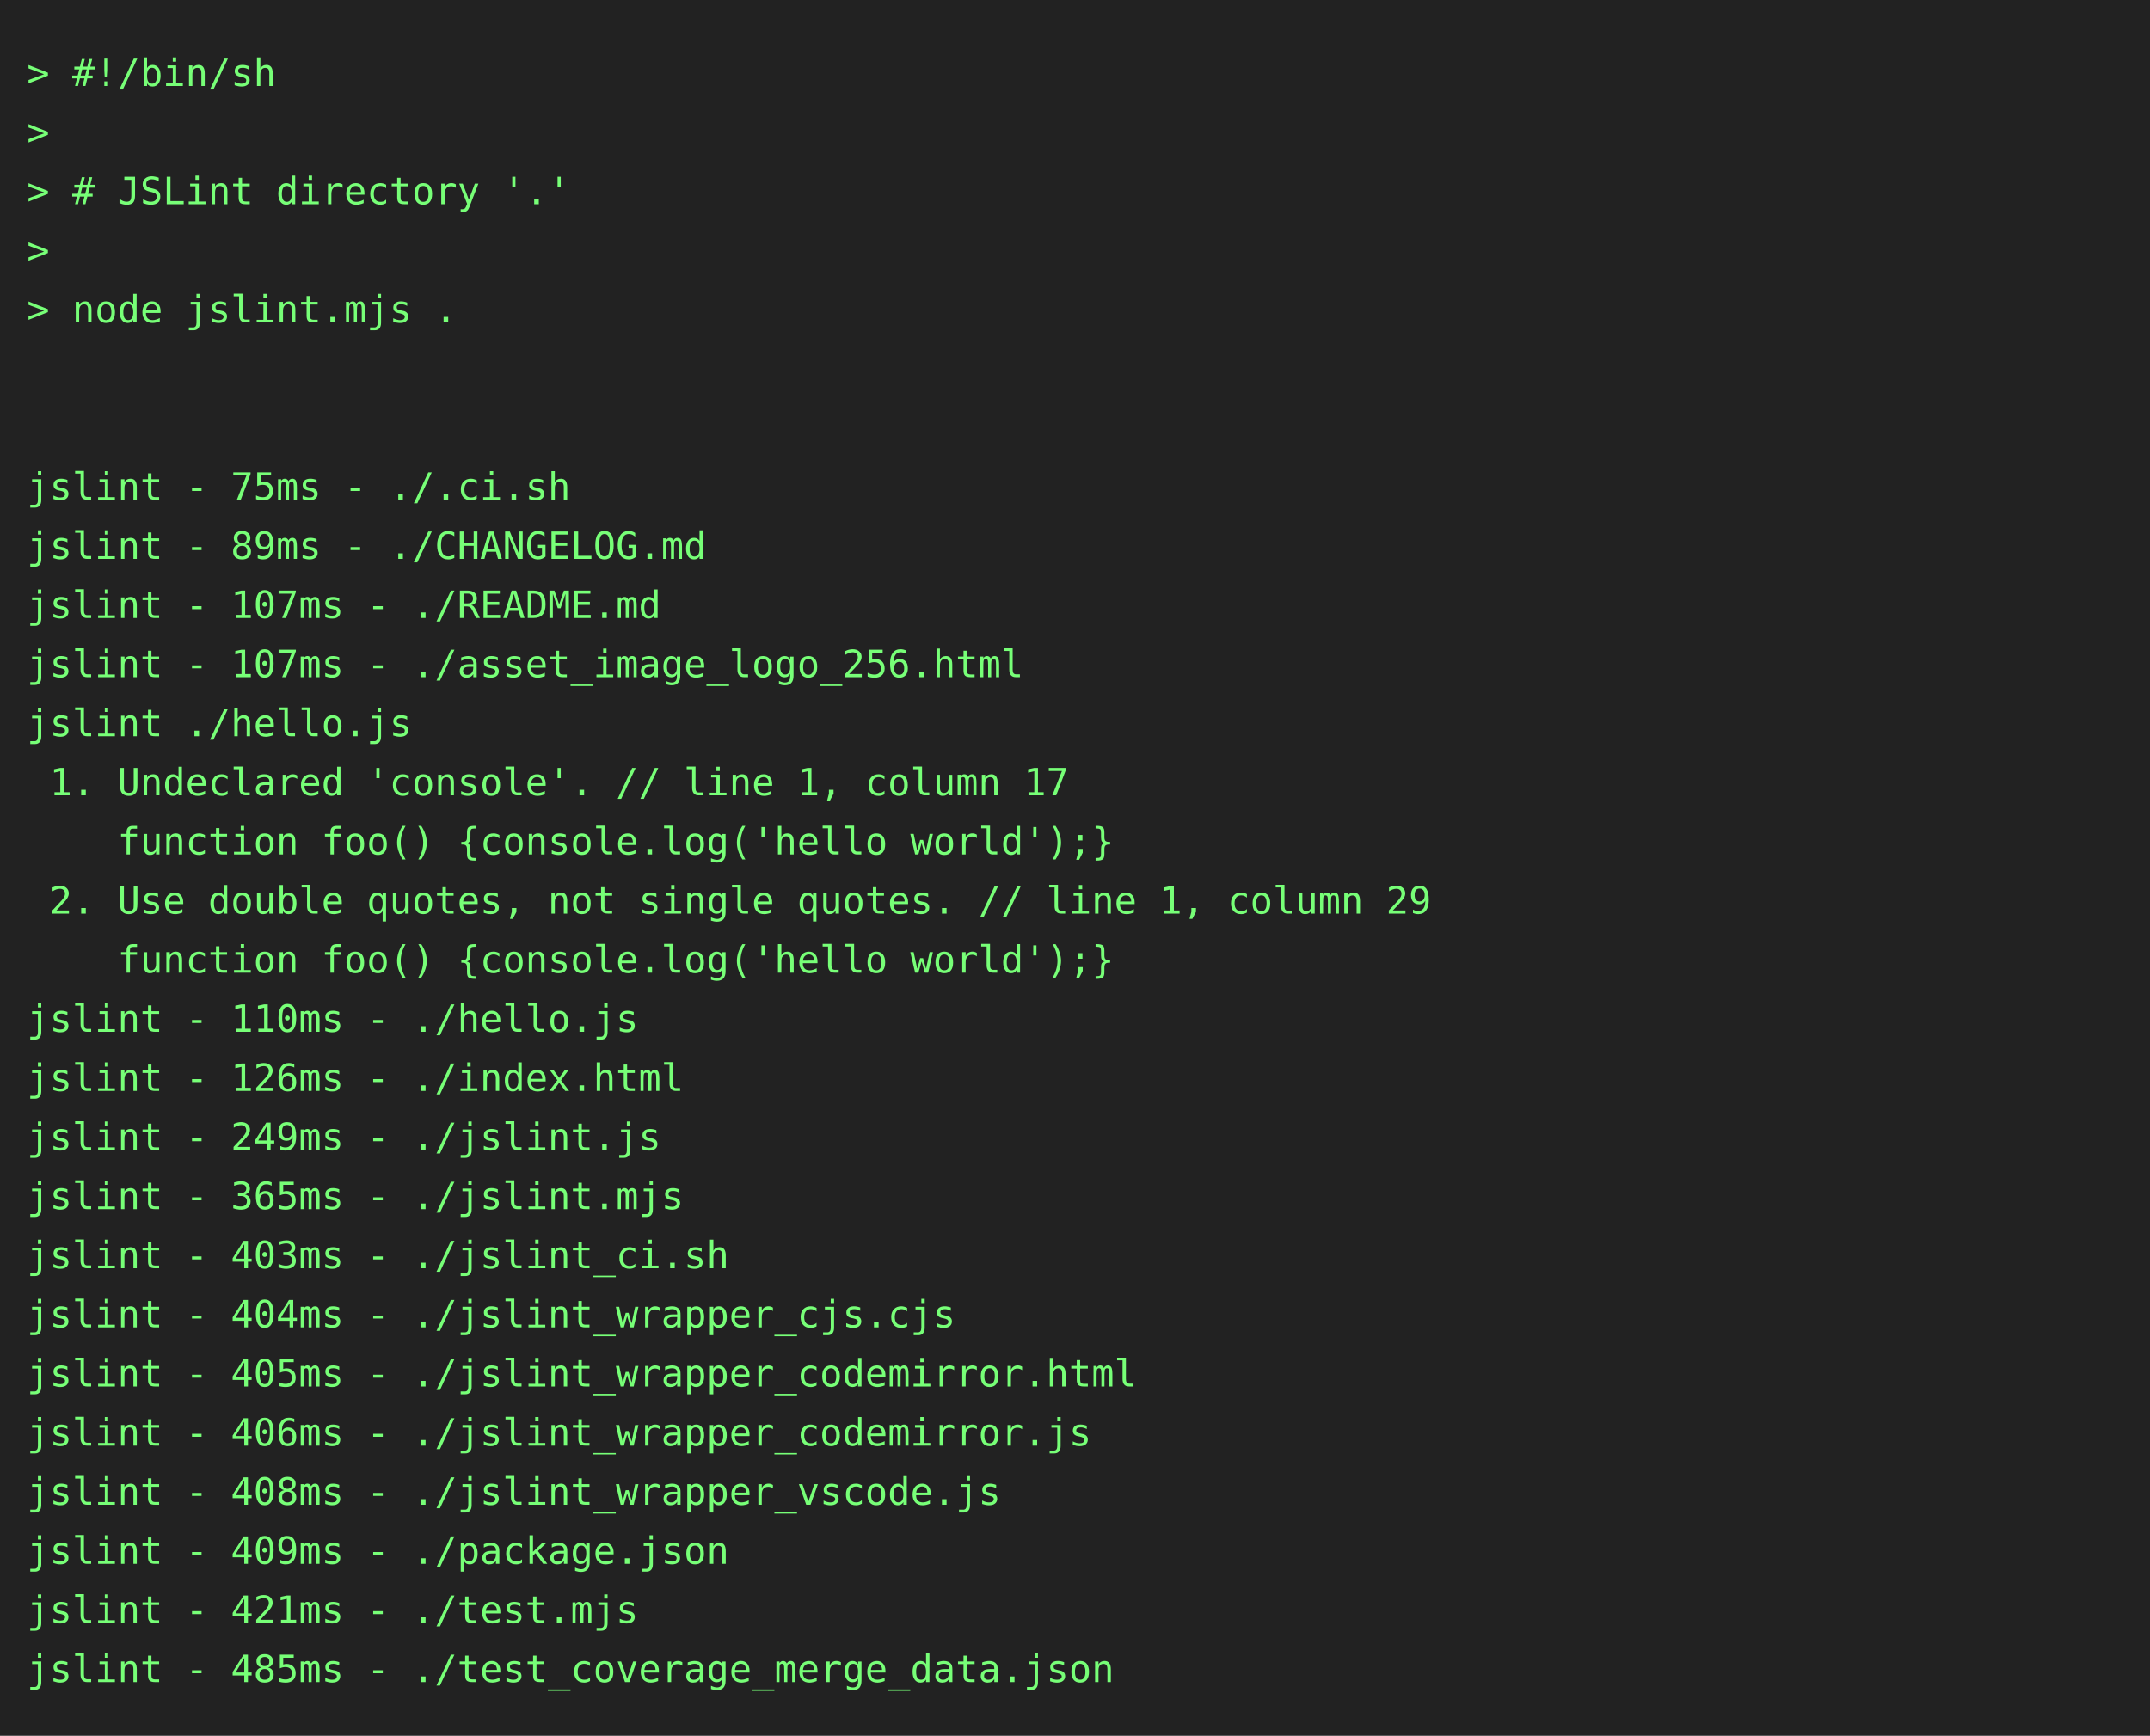
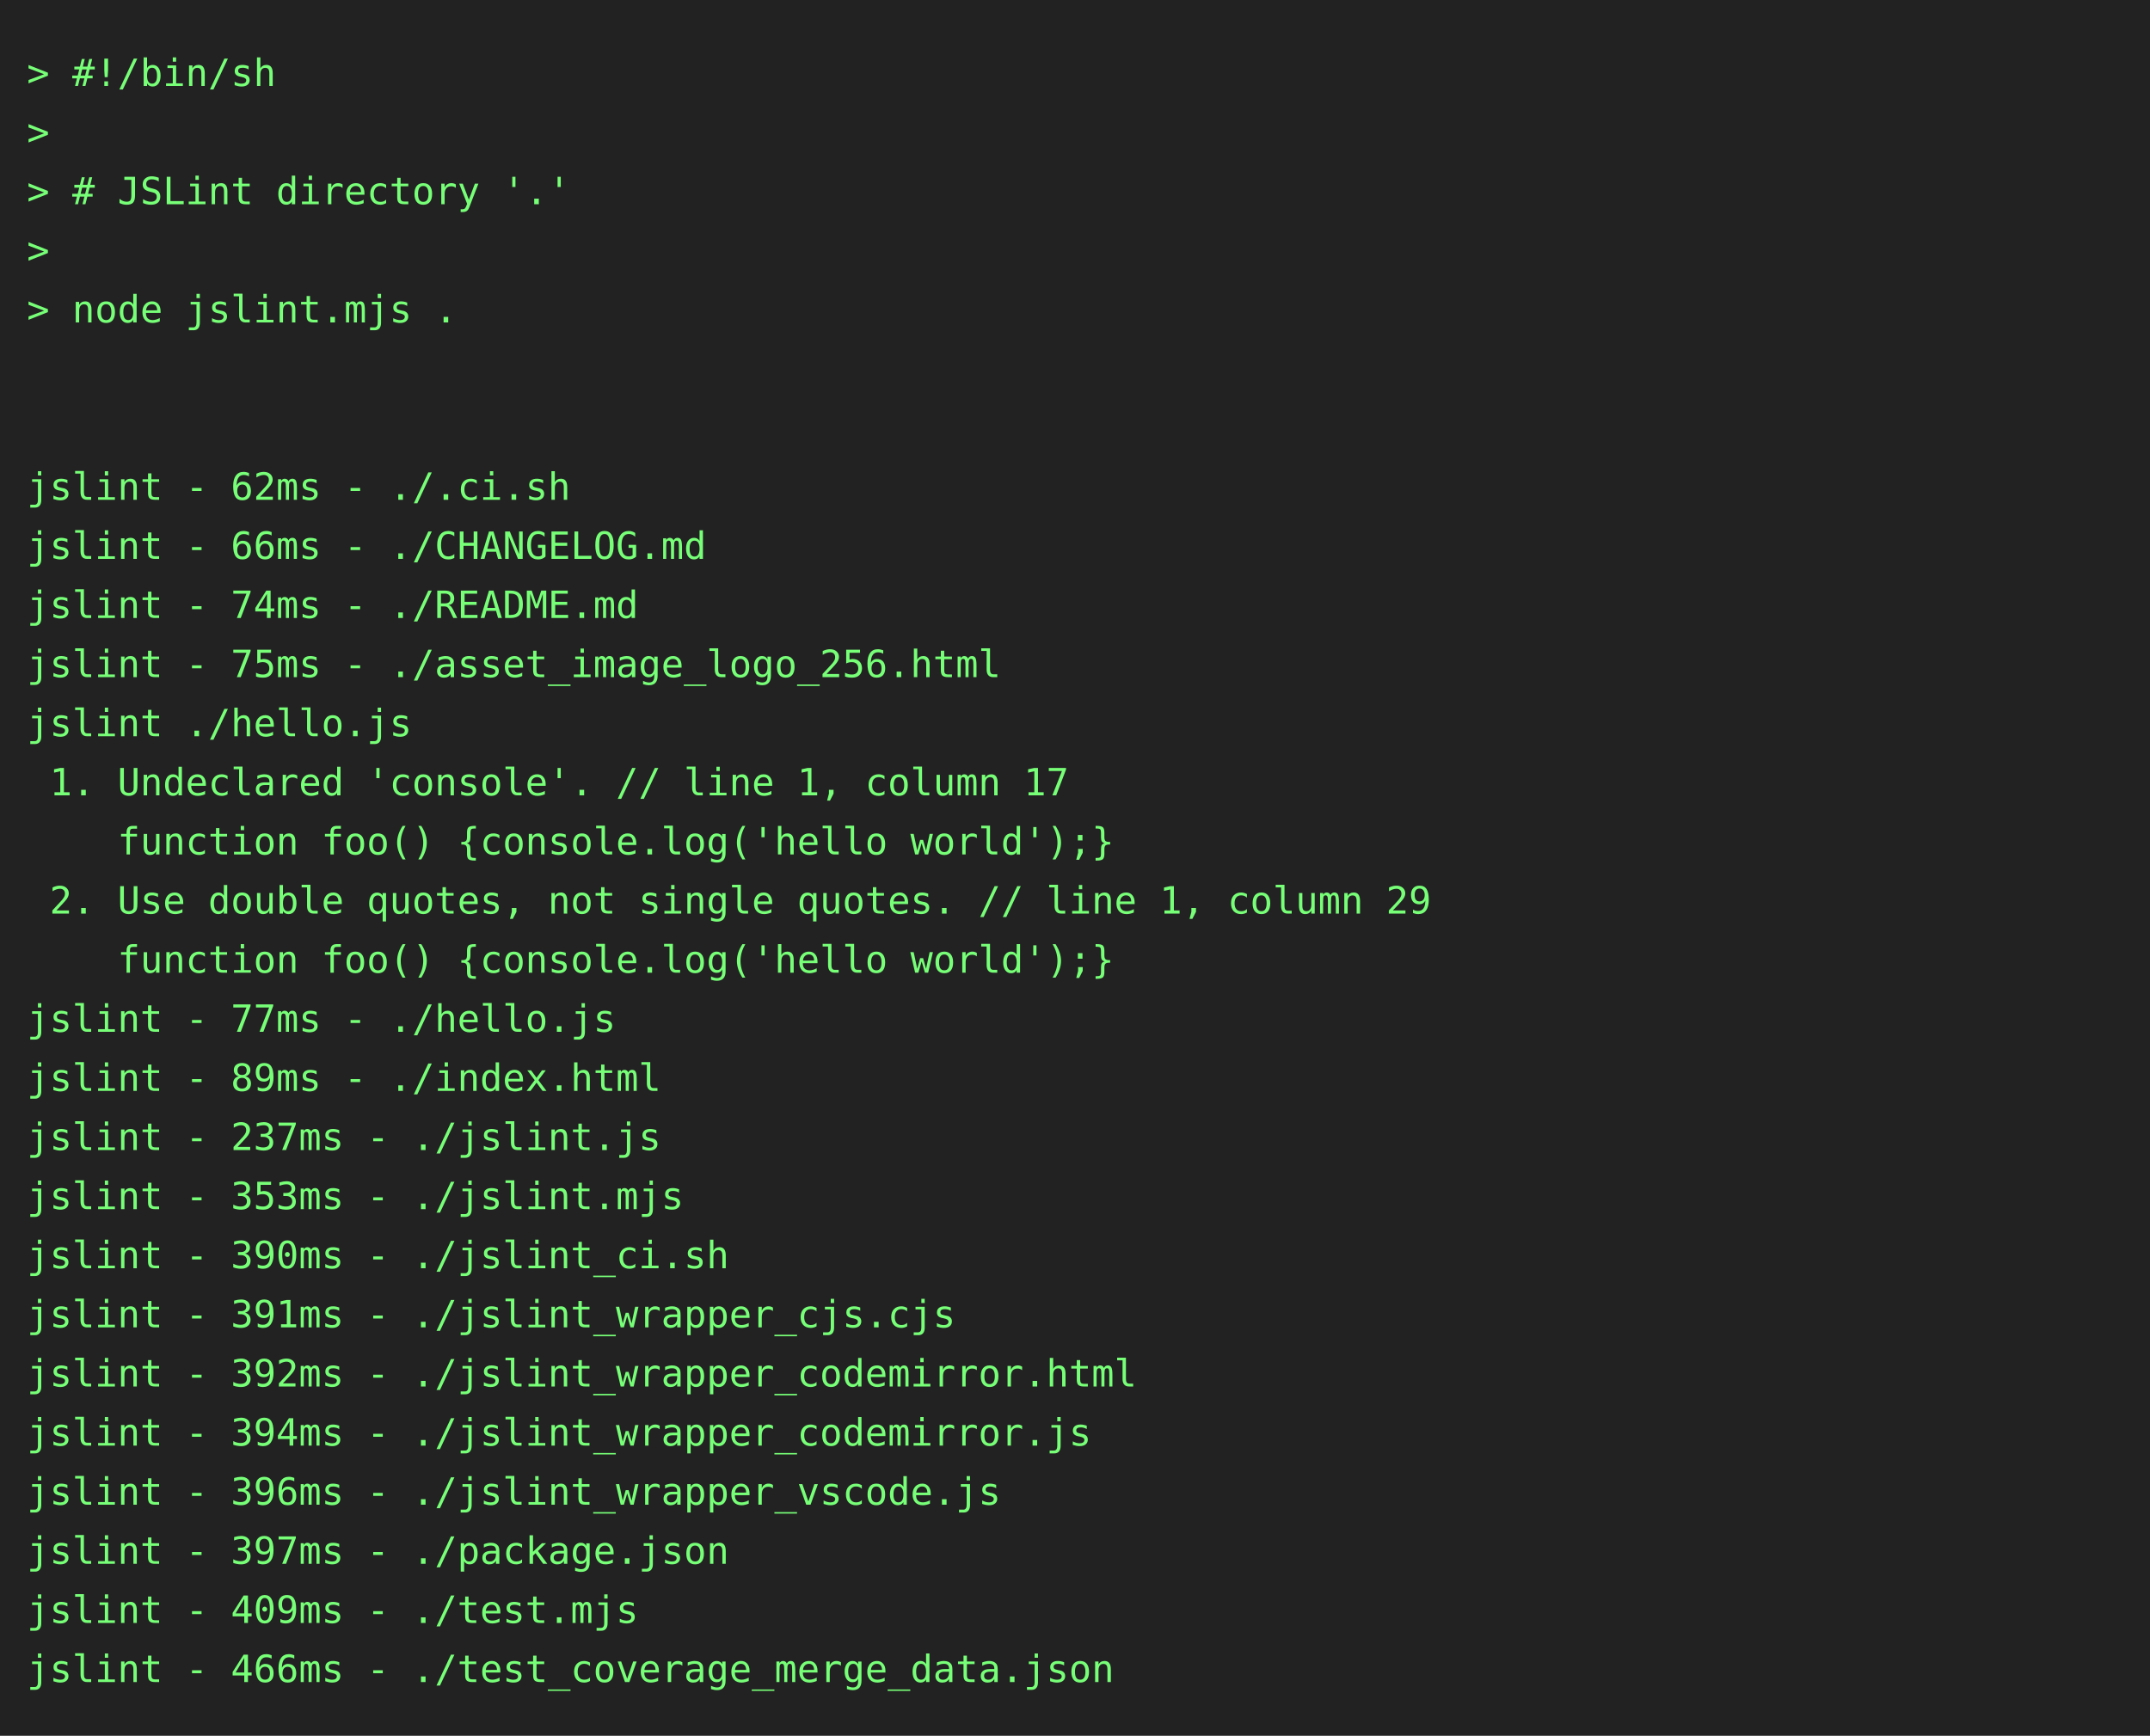
<svg xmlns="http://www.w3.org/2000/svg" height="646" width="800">
  <rect height="646" fill="#222" width="800" />
  <text fill="#7f7" font-family="consolas, menlo, monospace" font-size="14" xml:space="preserve">
    <tspan lengthAdjust="spacingAndGlyphs" textLength="768" x="10" y="32">&gt; #!/bin/sh                                                                                      </tspan>
    <tspan lengthAdjust="spacingAndGlyphs" textLength="768" x="10" y="54">&gt;                                                                                                </tspan>
    <tspan lengthAdjust="spacingAndGlyphs" textLength="768" x="10" y="76">&gt; # JSLint directory '.'                                                                         </tspan>
    <tspan lengthAdjust="spacingAndGlyphs" textLength="768" x="10" y="98">&gt;                                                                                                </tspan>
    <tspan lengthAdjust="spacingAndGlyphs" textLength="768" x="10" y="120">&gt; node jslint.mjs .                                                                              </tspan>
    <tspan lengthAdjust="spacingAndGlyphs" textLength="768" x="10" y="142">                                                                                                 </tspan>
    <tspan lengthAdjust="spacingAndGlyphs" textLength="768" x="10" y="164">                                                                                                 </tspan>
-     <tspan lengthAdjust="spacingAndGlyphs" textLength="768" x="10" y="186">jslint - 75ms - ./.ci.sh                                                                         </tspan>
-     <tspan lengthAdjust="spacingAndGlyphs" textLength="768" x="10" y="208">jslint - 89ms - ./CHANGELOG.md                                                                   </tspan>
-     <tspan lengthAdjust="spacingAndGlyphs" textLength="768" x="10" y="230">jslint - 107ms - ./README.md                                                                     </tspan>
-     <tspan lengthAdjust="spacingAndGlyphs" textLength="768" x="10" y="252">jslint - 107ms - ./asset_image_logo_256.html                                                     </tspan>
+     <tspan lengthAdjust="spacingAndGlyphs" textLength="768" x="10" y="186">jslint - 62ms - ./.ci.sh                                                                         </tspan>
+     <tspan lengthAdjust="spacingAndGlyphs" textLength="768" x="10" y="208">jslint - 66ms - ./CHANGELOG.md                                                                   </tspan>
+     <tspan lengthAdjust="spacingAndGlyphs" textLength="768" x="10" y="230">jslint - 74ms - ./README.md                                                                      </tspan>
+     <tspan lengthAdjust="spacingAndGlyphs" textLength="768" x="10" y="252">jslint - 75ms - ./asset_image_logo_256.html                                                      </tspan>
    <tspan lengthAdjust="spacingAndGlyphs" textLength="768" x="10" y="274">jslint ./hello.js                                                                                </tspan>
    <tspan lengthAdjust="spacingAndGlyphs" textLength="768" x="10" y="296"> 1. Undeclared 'console'. // line 1, column 17                                                   </tspan>
    <tspan lengthAdjust="spacingAndGlyphs" textLength="768" x="10" y="318">    function foo() {console.log('hello world');}                                                 </tspan>
    <tspan lengthAdjust="spacingAndGlyphs" textLength="768" x="10" y="340"> 2. Use double quotes, not single quotes. // line 1, column 29                                   </tspan>
    <tspan lengthAdjust="spacingAndGlyphs" textLength="768" x="10" y="362">    function foo() {console.log('hello world');}                                                 </tspan>
-     <tspan lengthAdjust="spacingAndGlyphs" textLength="768" x="10" y="384">jslint - 110ms - ./hello.js                                                                      </tspan>
-     <tspan lengthAdjust="spacingAndGlyphs" textLength="768" x="10" y="406">jslint - 126ms - ./index.html                                                                    </tspan>
-     <tspan lengthAdjust="spacingAndGlyphs" textLength="768" x="10" y="428">jslint - 249ms - ./jslint.js                                                                     </tspan>
-     <tspan lengthAdjust="spacingAndGlyphs" textLength="768" x="10" y="450">jslint - 365ms - ./jslint.mjs                                                                    </tspan>
-     <tspan lengthAdjust="spacingAndGlyphs" textLength="768" x="10" y="472">jslint - 403ms - ./jslint_ci.sh                                                                  </tspan>
-     <tspan lengthAdjust="spacingAndGlyphs" textLength="768" x="10" y="494">jslint - 404ms - ./jslint_wrapper_cjs.cjs                                                        </tspan>
-     <tspan lengthAdjust="spacingAndGlyphs" textLength="768" x="10" y="516">jslint - 405ms - ./jslint_wrapper_codemirror.html                                                </tspan>
-     <tspan lengthAdjust="spacingAndGlyphs" textLength="768" x="10" y="538">jslint - 406ms - ./jslint_wrapper_codemirror.js                                                  </tspan>
-     <tspan lengthAdjust="spacingAndGlyphs" textLength="768" x="10" y="560">jslint - 408ms - ./jslint_wrapper_vscode.js                                                      </tspan>
-     <tspan lengthAdjust="spacingAndGlyphs" textLength="768" x="10" y="582">jslint - 409ms - ./package.json                                                                  </tspan>
-     <tspan lengthAdjust="spacingAndGlyphs" textLength="768" x="10" y="604">jslint - 421ms - ./test.mjs                                                                      </tspan>
-     <tspan lengthAdjust="spacingAndGlyphs" textLength="768" x="10" y="626">jslint - 485ms - ./test_coverage_merge_data.json                                                 </tspan>
+     <tspan lengthAdjust="spacingAndGlyphs" textLength="768" x="10" y="384">jslint - 77ms - ./hello.js                                                                       </tspan>
+     <tspan lengthAdjust="spacingAndGlyphs" textLength="768" x="10" y="406">jslint - 89ms - ./index.html                                                                     </tspan>
+     <tspan lengthAdjust="spacingAndGlyphs" textLength="768" x="10" y="428">jslint - 237ms - ./jslint.js                                                                     </tspan>
+     <tspan lengthAdjust="spacingAndGlyphs" textLength="768" x="10" y="450">jslint - 353ms - ./jslint.mjs                                                                    </tspan>
+     <tspan lengthAdjust="spacingAndGlyphs" textLength="768" x="10" y="472">jslint - 390ms - ./jslint_ci.sh                                                                  </tspan>
+     <tspan lengthAdjust="spacingAndGlyphs" textLength="768" x="10" y="494">jslint - 391ms - ./jslint_wrapper_cjs.cjs                                                        </tspan>
+     <tspan lengthAdjust="spacingAndGlyphs" textLength="768" x="10" y="516">jslint - 392ms - ./jslint_wrapper_codemirror.html                                                </tspan>
+     <tspan lengthAdjust="spacingAndGlyphs" textLength="768" x="10" y="538">jslint - 394ms - ./jslint_wrapper_codemirror.js                                                  </tspan>
+     <tspan lengthAdjust="spacingAndGlyphs" textLength="768" x="10" y="560">jslint - 396ms - ./jslint_wrapper_vscode.js                                                      </tspan>
+     <tspan lengthAdjust="spacingAndGlyphs" textLength="768" x="10" y="582">jslint - 397ms - ./package.json                                                                  </tspan>
+     <tspan lengthAdjust="spacingAndGlyphs" textLength="768" x="10" y="604">jslint - 409ms - ./test.mjs                                                                      </tspan>
+     <tspan lengthAdjust="spacingAndGlyphs" textLength="768" x="10" y="626">jslint - 466ms - ./test_coverage_merge_data.json                                                 </tspan>
  </text>
</svg>
